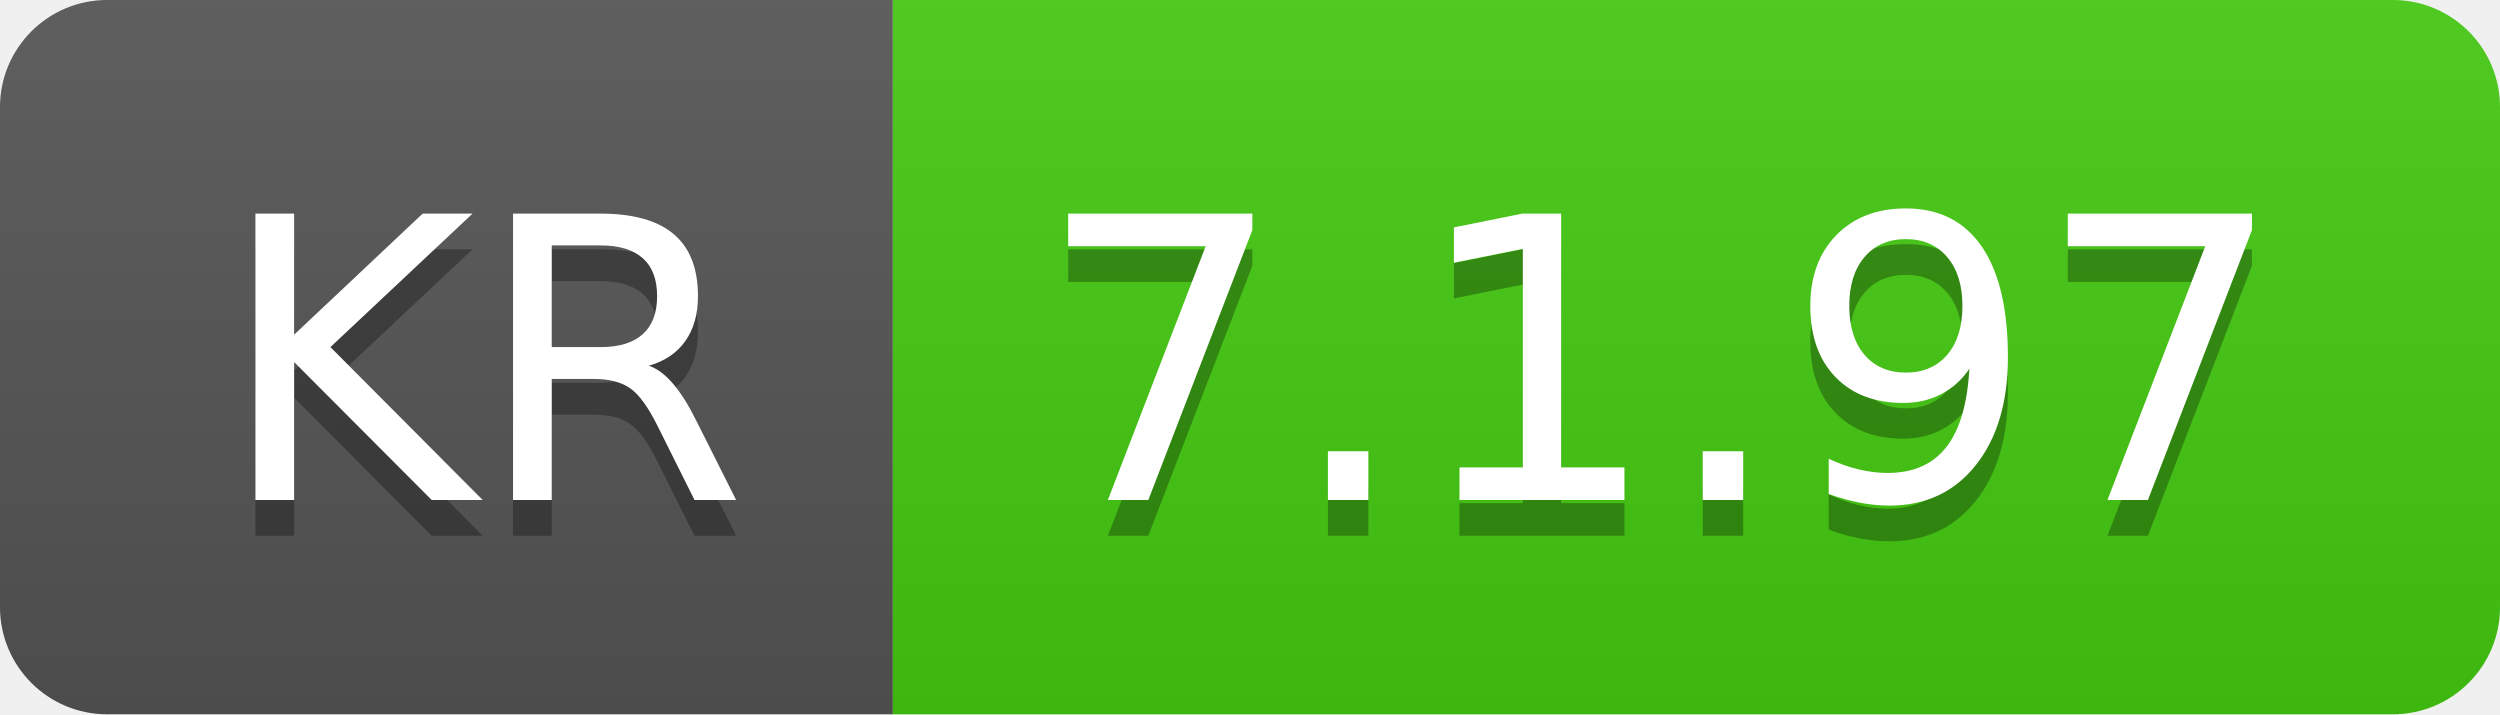
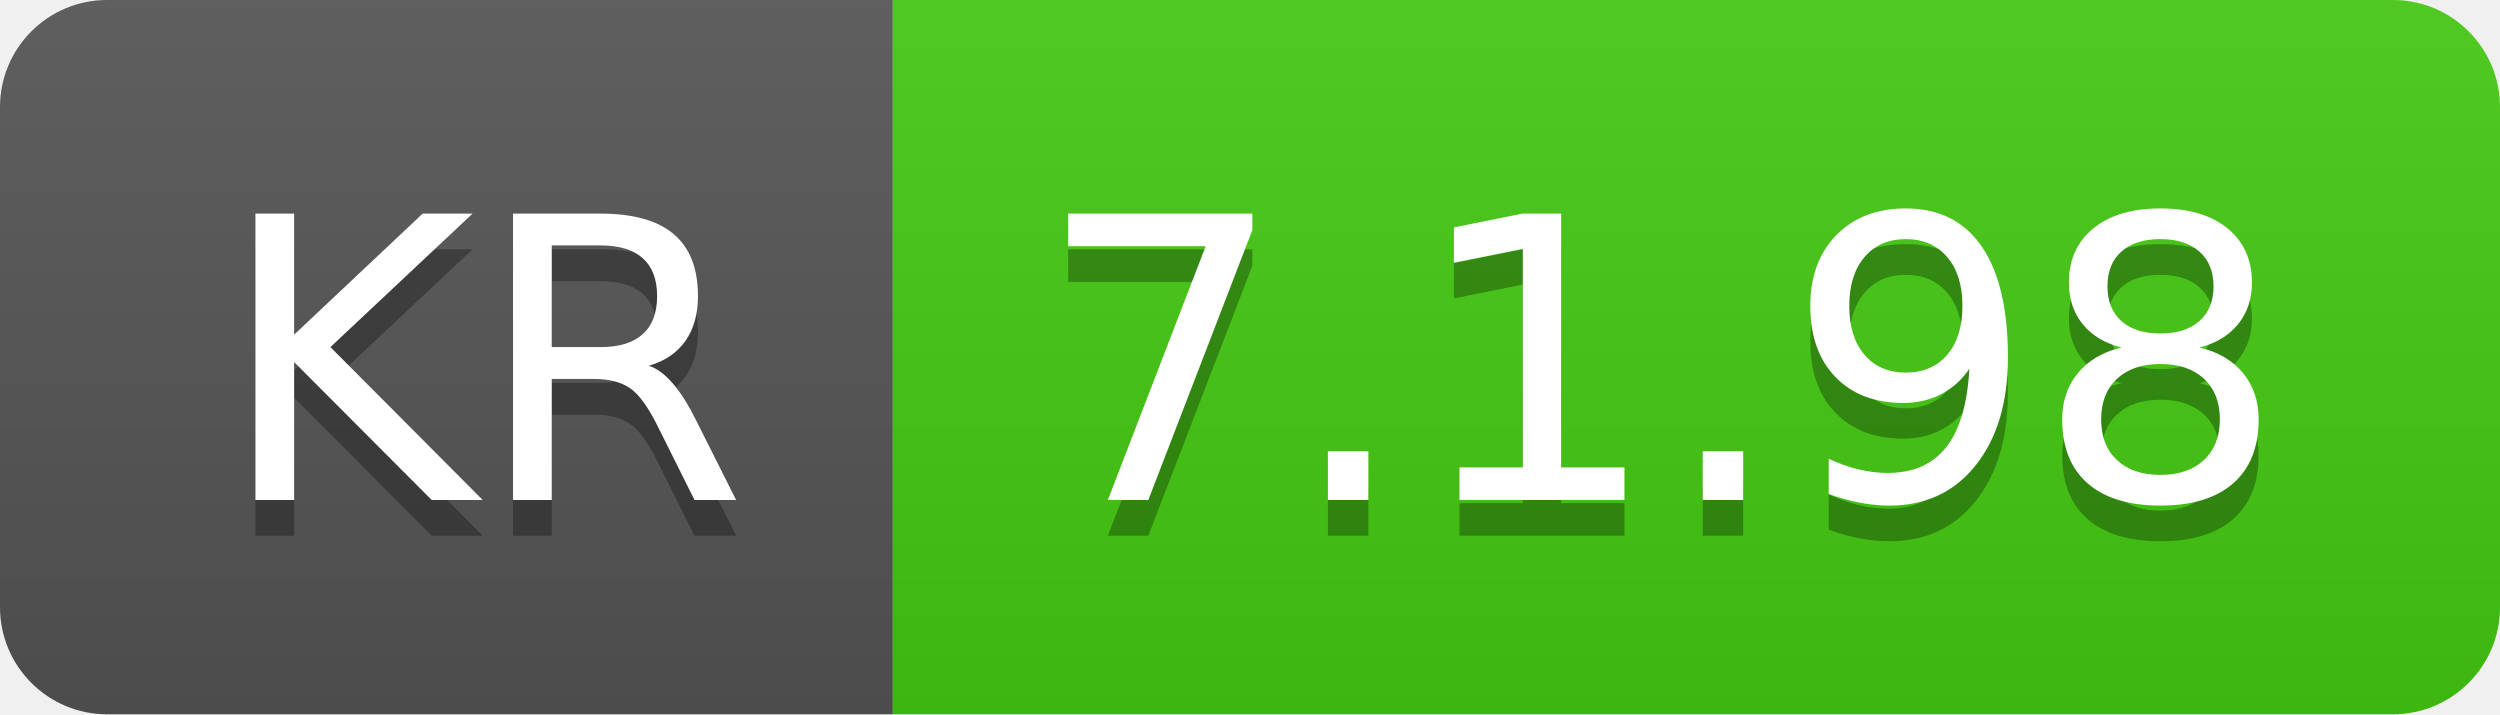
- <svg xmlns="http://www.w3.org/2000/svg" width="70" height="20" role="img" aria-label="KR: 7.1.97">
+ <svg xmlns="http://www.w3.org/2000/svg" width="70" height="20" role="img" aria-label="KR: 7.1.98">
  <linearGradient id="s" x2="0" y2="100%">
    <stop offset="0" stop-color="#bbb" stop-opacity=".1" />
    <stop offset="1" stop-opacity=".1" />
  </linearGradient>
  <clipPath id="r">
    <rect width="70" height="20" rx="3" fill="#fff" />
  </clipPath>
  <g clip-path="url(#r)">
    <rect width="25" height="20" fill="#555" />
    <rect x="25" width="45" height="20" fill="#4c1" />
    <rect width="70" height="20" fill="url(#s)" />
  </g>
  <g fill="#fff" text-anchor="middle" font-family="Verdana,Geneva,DejaVu Sans,sans-serif" text-rendering="geometricPrecision" font-size="110">
    <text aria-hidden="true" x="135" y="150" fill="#010101" fill-opacity=".3" transform="scale(.1)" textLength="150">KR</text>
    <text x="135" y="140" transform="scale(.1)" fill="#fff" textLength="150">KR</text>
-     <text aria-hidden="true" x="465" y="150" fill="#010101" fill-opacity=".3" transform="scale(.1)" textLength="350">7.1.97</text>
-     <text x="465" y="140" transform="scale(.1)" fill="#fff" textLength="350">7.1.97</text>
+     <text aria-hidden="true" x="465" y="150" fill="#010101" fill-opacity=".3" transform="scale(.1)" textLength="350">7.1.98</text>
+     <text x="465" y="140" transform="scale(.1)" fill="#fff" textLength="350">7.1.98</text>
  </g>
</svg>
